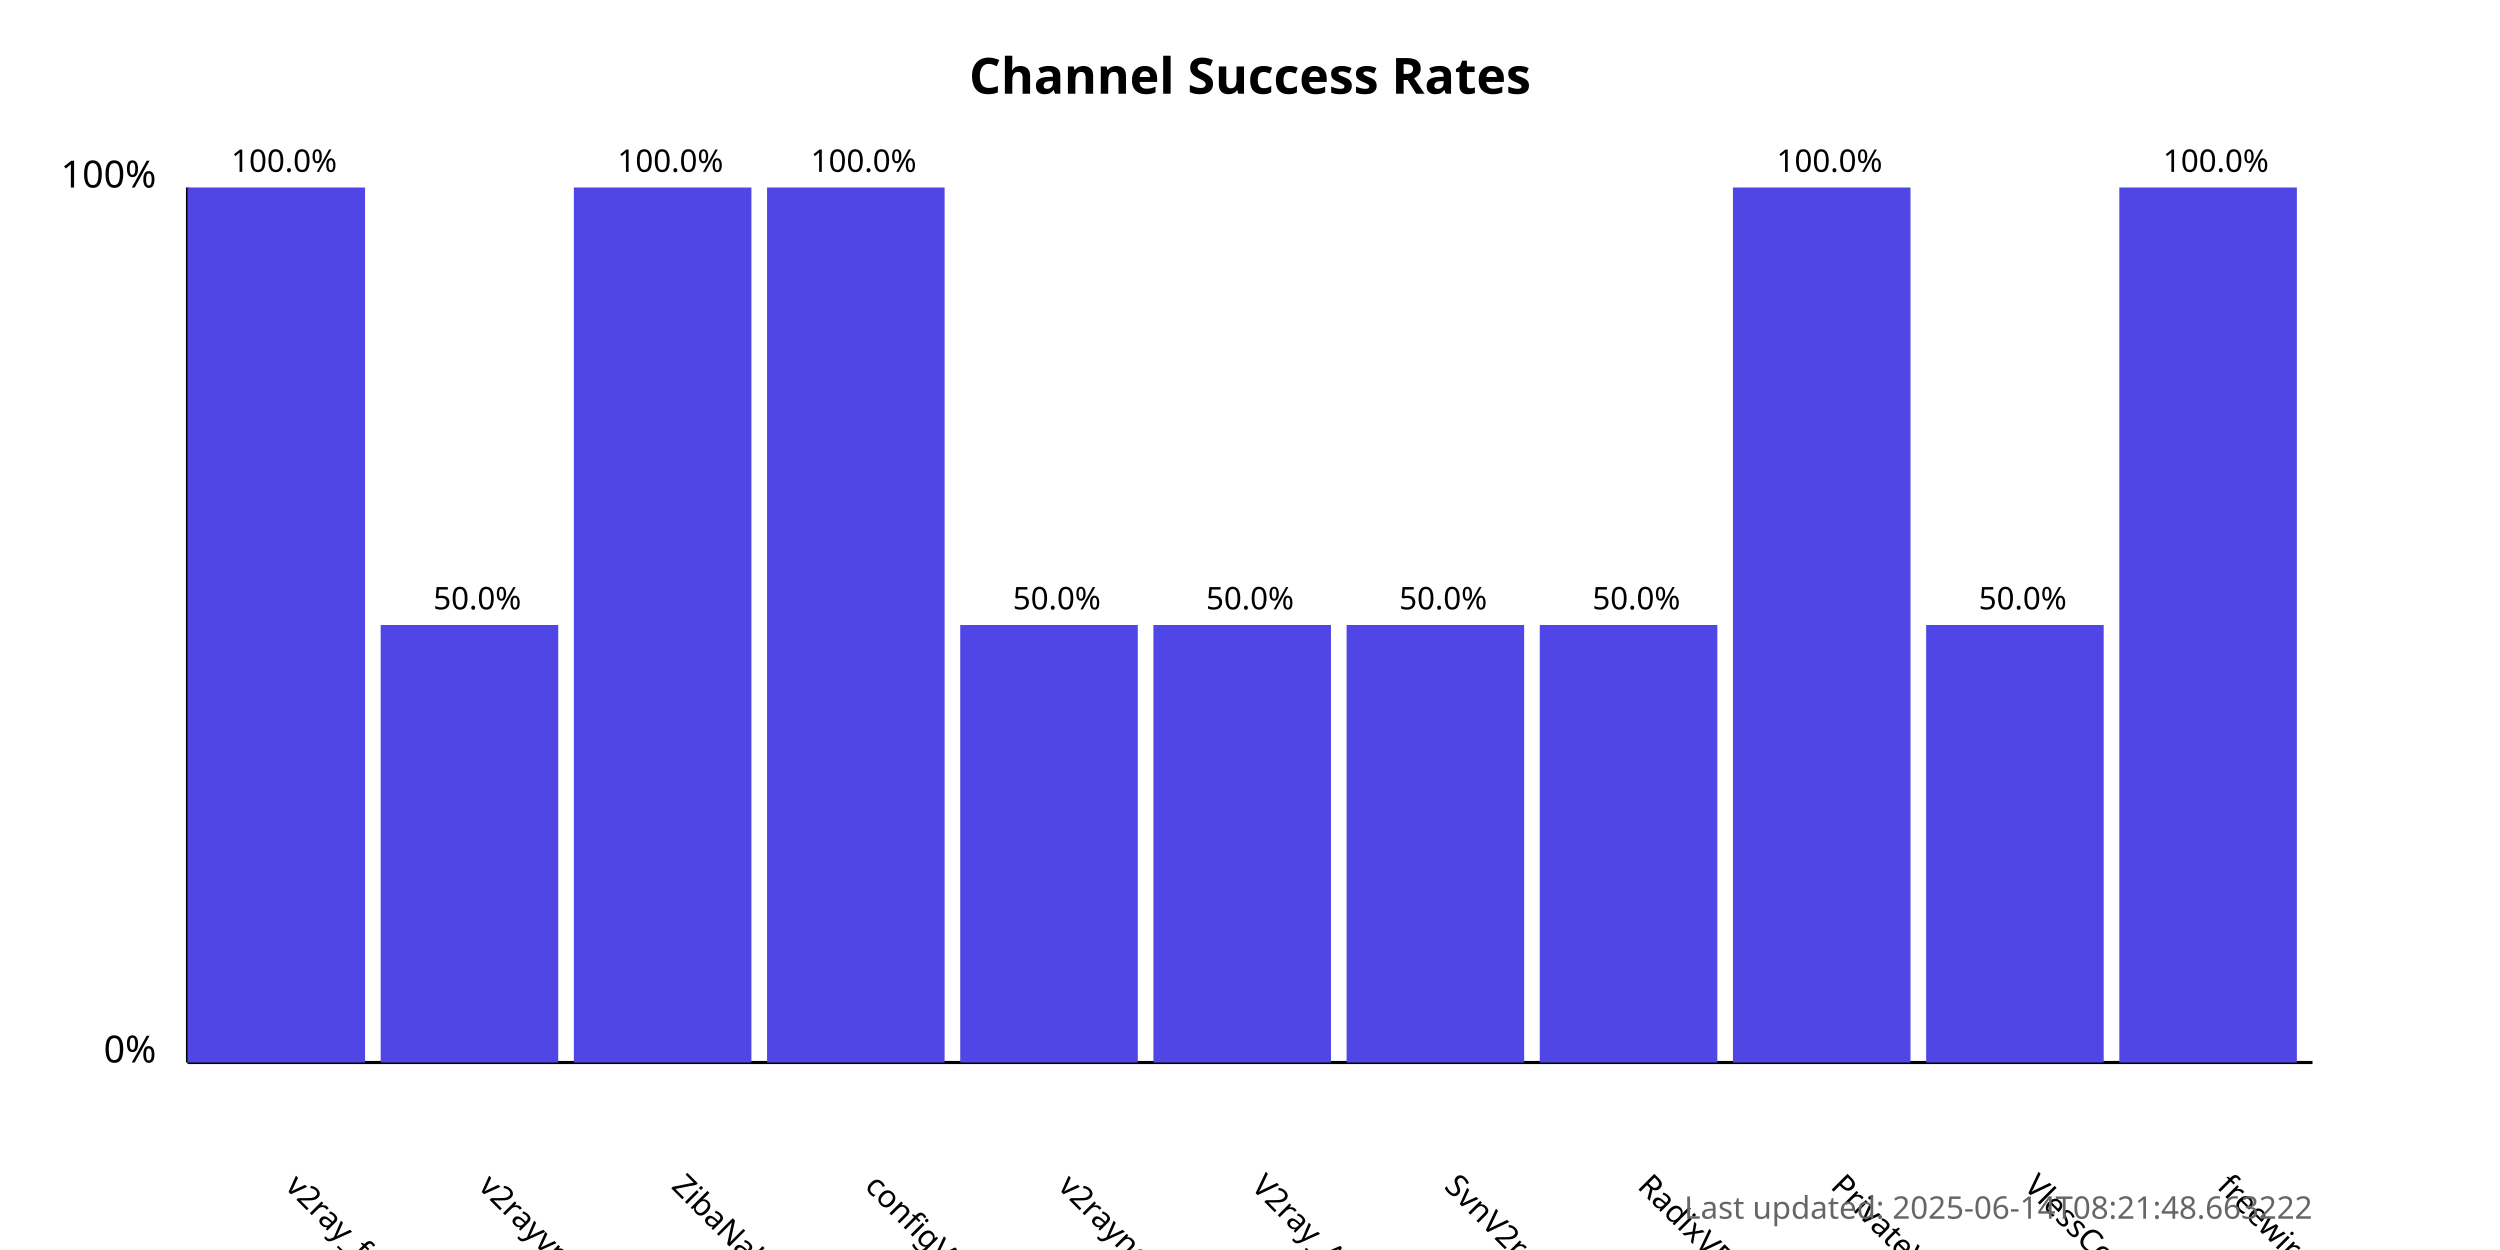
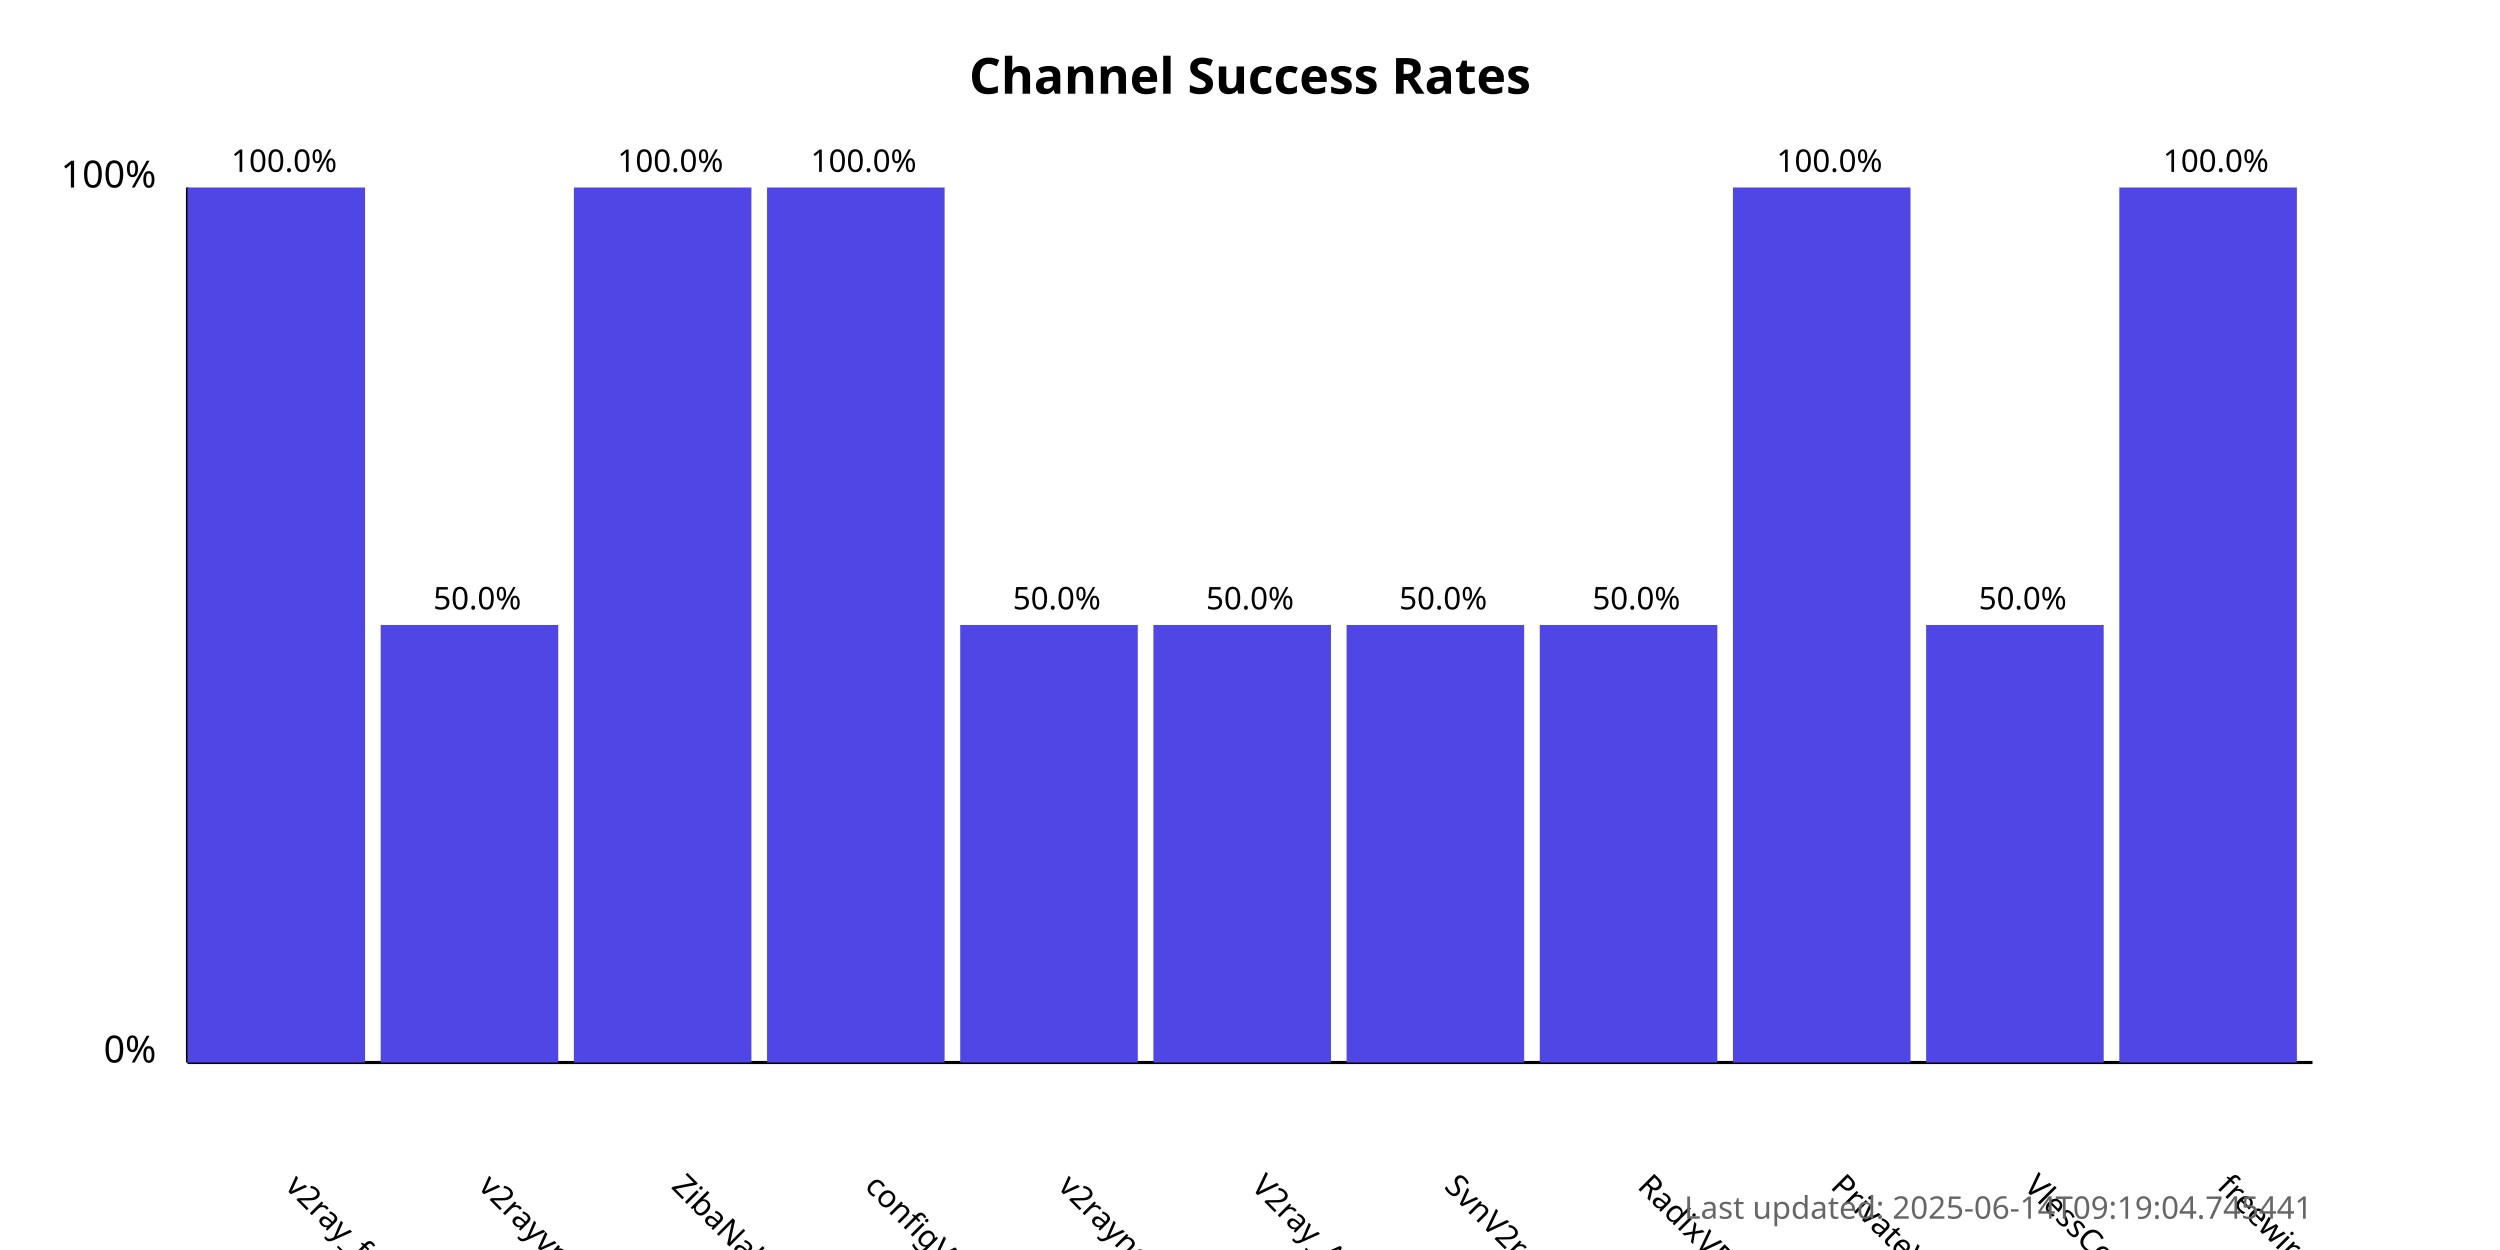
<svg xmlns="http://www.w3.org/2000/svg" width="800" height="400">
  <style>
            .chart-title { font: bold 16px sans-serif; }
            .axis-label { font: 12px sans-serif; }
            .tick-label { font: 10px sans-serif; }
            .bar { fill: #4f46e5; }
            .bar:hover { fill: #6366f1; }
            .timestamp { font: 10px sans-serif; fill: #666; }
        </style>
  <text x="400.0" y="30" text-anchor="middle" class="chart-title">
            Channel Success Rates
        </text>
  <line x1="60" y1="340" x2="60" y2="60" stroke="black" stroke-width="1" />
  <line x1="60" y1="340" x2="740" y2="340" stroke="black" stroke-width="1" />
  <text x="50" y="340" text-anchor="end" class="axis-label">0%</text>
  <text x="50" y="60" text-anchor="end" class="axis-label">100%</text>
  <g>
    <rect x="60" y="60.0" width="56.818" height="280.0" class="bar" />
    <text x="90.909" y="380" transform="rotate(45, 90.90909, 380)" text-anchor="start" class="tick-label">
                v2ray_free_conf
            </text>
    <text x="90.909" y="55.0" text-anchor="middle" class="tick-label">
                100.0%
            </text>
  </g>
  <g>
    <rect x="121.818" y="200.0" width="56.818" height="140.0" class="bar" />
    <text x="152.727" y="380" transform="rotate(45, 152.7273, 380)" text-anchor="start" class="tick-label">
                v2rayvpno
            </text>
    <text x="152.727" y="195.0" text-anchor="middle" class="tick-label">
                50.0%
            </text>
  </g>
  <g>
    <rect x="183.636" y="60.0" width="56.818" height="280.0" class="bar" />
    <text x="214.545" y="380" transform="rotate(45, 214.5455, 380)" text-anchor="start" class="tick-label">
                ZibaNabz
            </text>
    <text x="214.545" y="55.0" text-anchor="middle" class="tick-label">
                100.0%
            </text>
  </g>
  <g>
    <rect x="245.455" y="60.0" width="56.818" height="280.0" class="bar" />
    <text x="276.364" y="380" transform="rotate(45, 276.3636, 380)" text-anchor="start" class="tick-label">
                configV2rayForFree
            </text>
    <text x="276.364" y="55.0" text-anchor="middle" class="tick-label">
                100.0%
            </text>
  </g>
  <g>
    <rect x="307.273" y="200.0" width="56.818" height="140.0" class="bar" />
    <text x="338.182" y="380" transform="rotate(45, 338.1818, 380)" text-anchor="start" class="tick-label">
                v2rayngvpn
            </text>
    <text x="338.182" y="195.0" text-anchor="middle" class="tick-label">
                50.0%
            </text>
  </g>
  <g>
    <rect x="369.091" y="200.0" width="56.818" height="140.0" class="bar" />
    <text x="400.0" y="380" transform="rotate(45, 400.0, 380)" text-anchor="start" class="tick-label">
                V2ray_Alpha
            </text>
    <text x="400.0" y="195.0" text-anchor="middle" class="tick-label">
                50.0%
            </text>
  </g>
  <g>
    <rect x="430.909" y="200.0" width="56.818" height="140.0" class="bar" />
    <text x="461.818" y="380" transform="rotate(45, 461.8182, 380)" text-anchor="start" class="tick-label">
                SvnV2ray
            </text>
    <text x="461.818" y="195.0" text-anchor="middle" class="tick-label">
                50.0%
            </text>
  </g>
  <g>
    <rect x="492.727" y="200.0" width="56.818" height="140.0" class="bar" />
    <text x="523.636" y="380" transform="rotate(45, 523.6364, 380)" text-anchor="start" class="tick-label">
                RadixVPN
            </text>
    <text x="523.636" y="195.0" text-anchor="middle" class="tick-label">
                50.0%
            </text>
  </g>
  <g>
    <rect x="554.545" y="60.0" width="56.818" height="280.0" class="bar" />
    <text x="585.455" y="380" transform="rotate(45, 585.4545, 380)" text-anchor="start" class="tick-label">
                PrivateVPNs
            </text>
    <text x="585.455" y="55.0" text-anchor="middle" class="tick-label">
                100.0%
            </text>
  </g>
  <g>
    <rect x="616.364" y="200.0" width="56.818" height="140.0" class="bar" />
    <text x="647.273" y="380" transform="rotate(45, 647.2727, 380)" text-anchor="start" class="tick-label">
                VlessConfig
            </text>
    <text x="647.273" y="195.0" text-anchor="middle" class="tick-label">
                50.0%
            </text>
  </g>
  <g>
    <rect x="678.182" y="60.0" width="56.818" height="280.0" class="bar" />
    <text x="709.091" y="380" transform="rotate(45, 709.0909, 380)" text-anchor="start" class="tick-label">
                freewireguard
            </text>
    <text x="709.091" y="55.0" text-anchor="middle" class="tick-label">
                100.0%
            </text>
  </g>
  <text x="740" y="390" text-anchor="end" class="timestamp">
-             Last updated: 2025-06-14T08:21:48.663222
+             Last updated: 2025-06-14T09:19:04.745441
        </text>
</svg>
